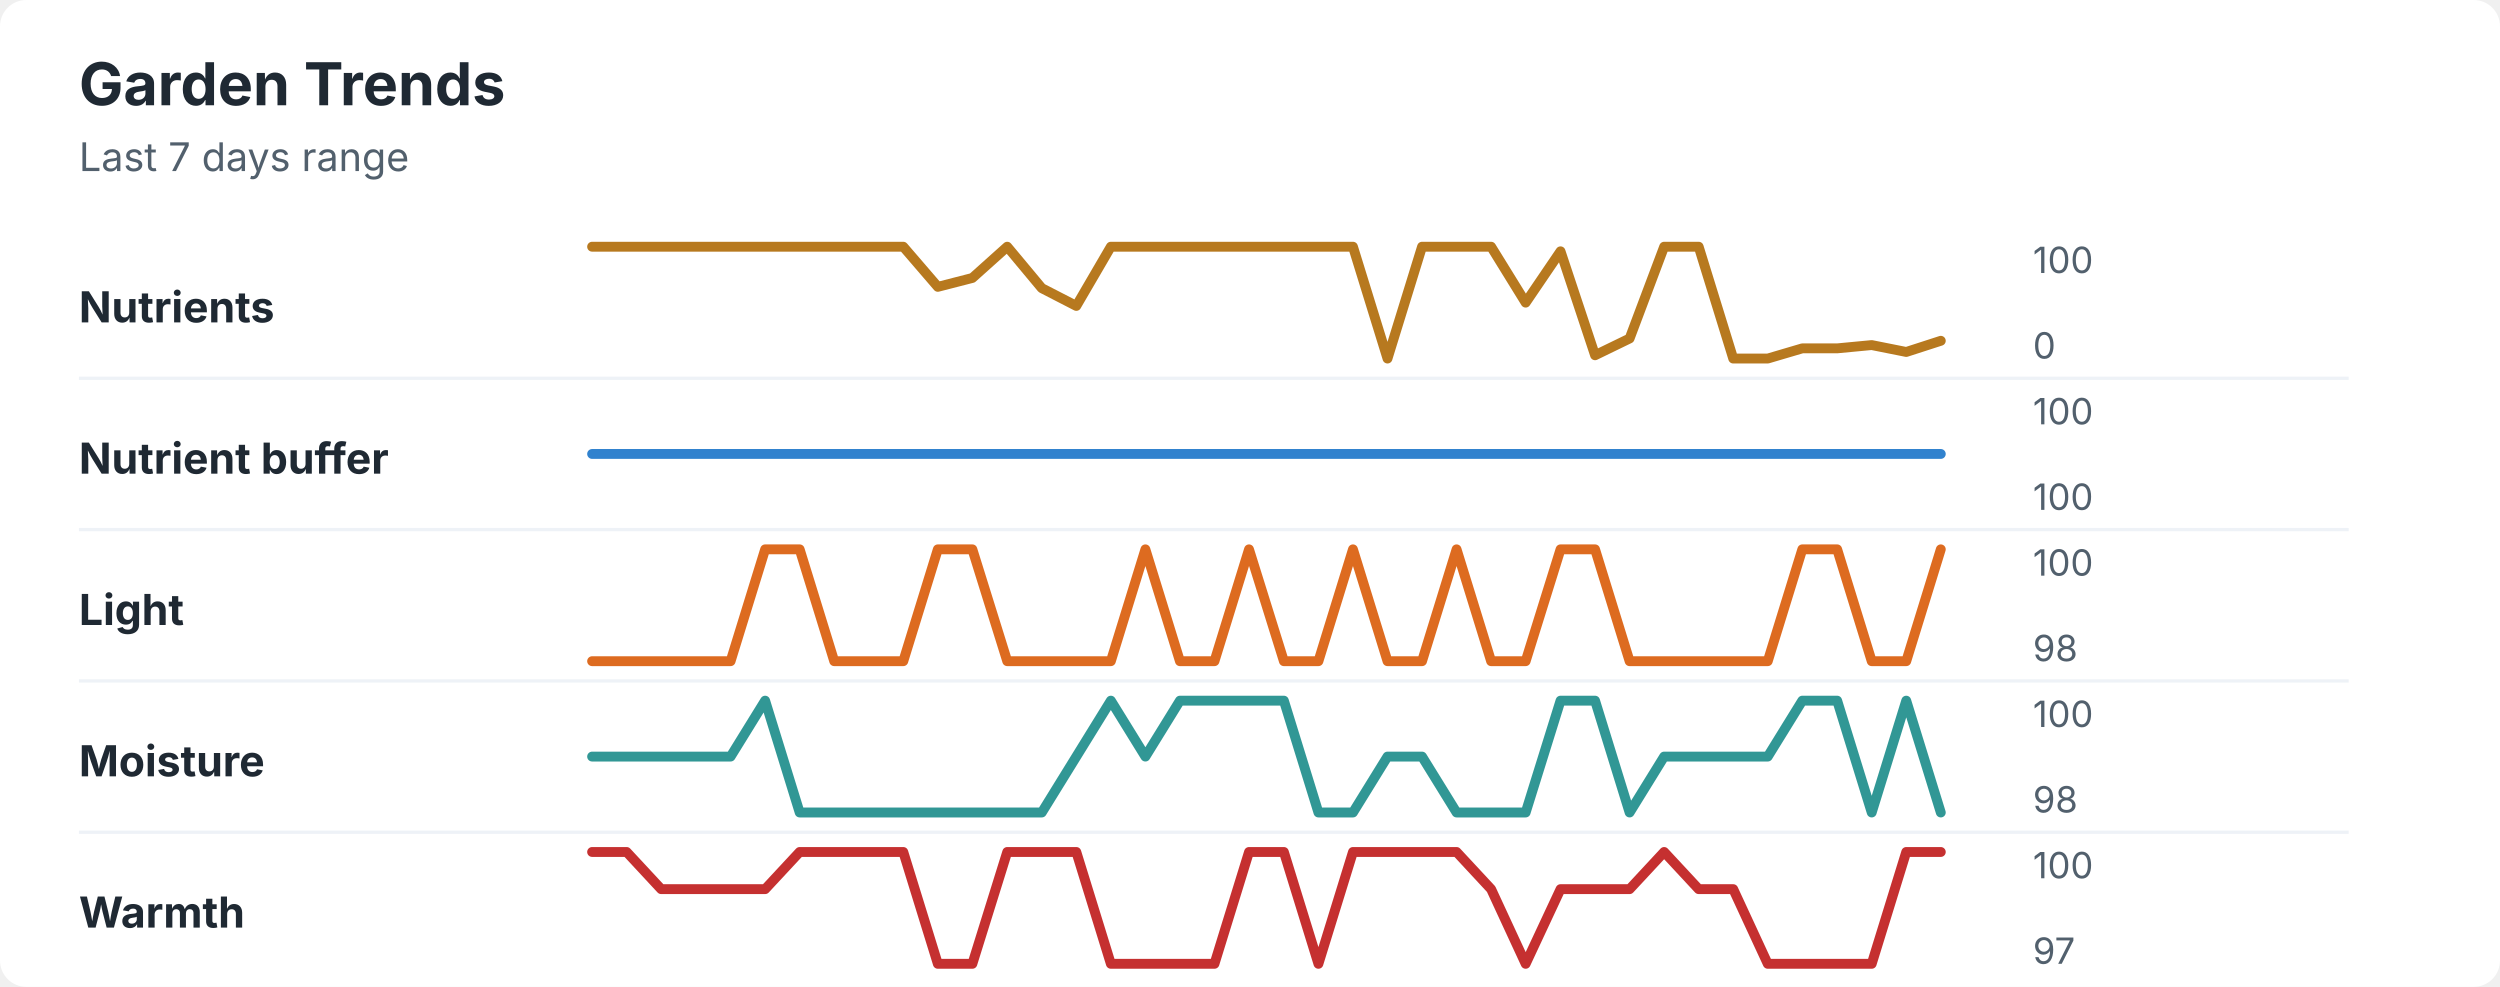
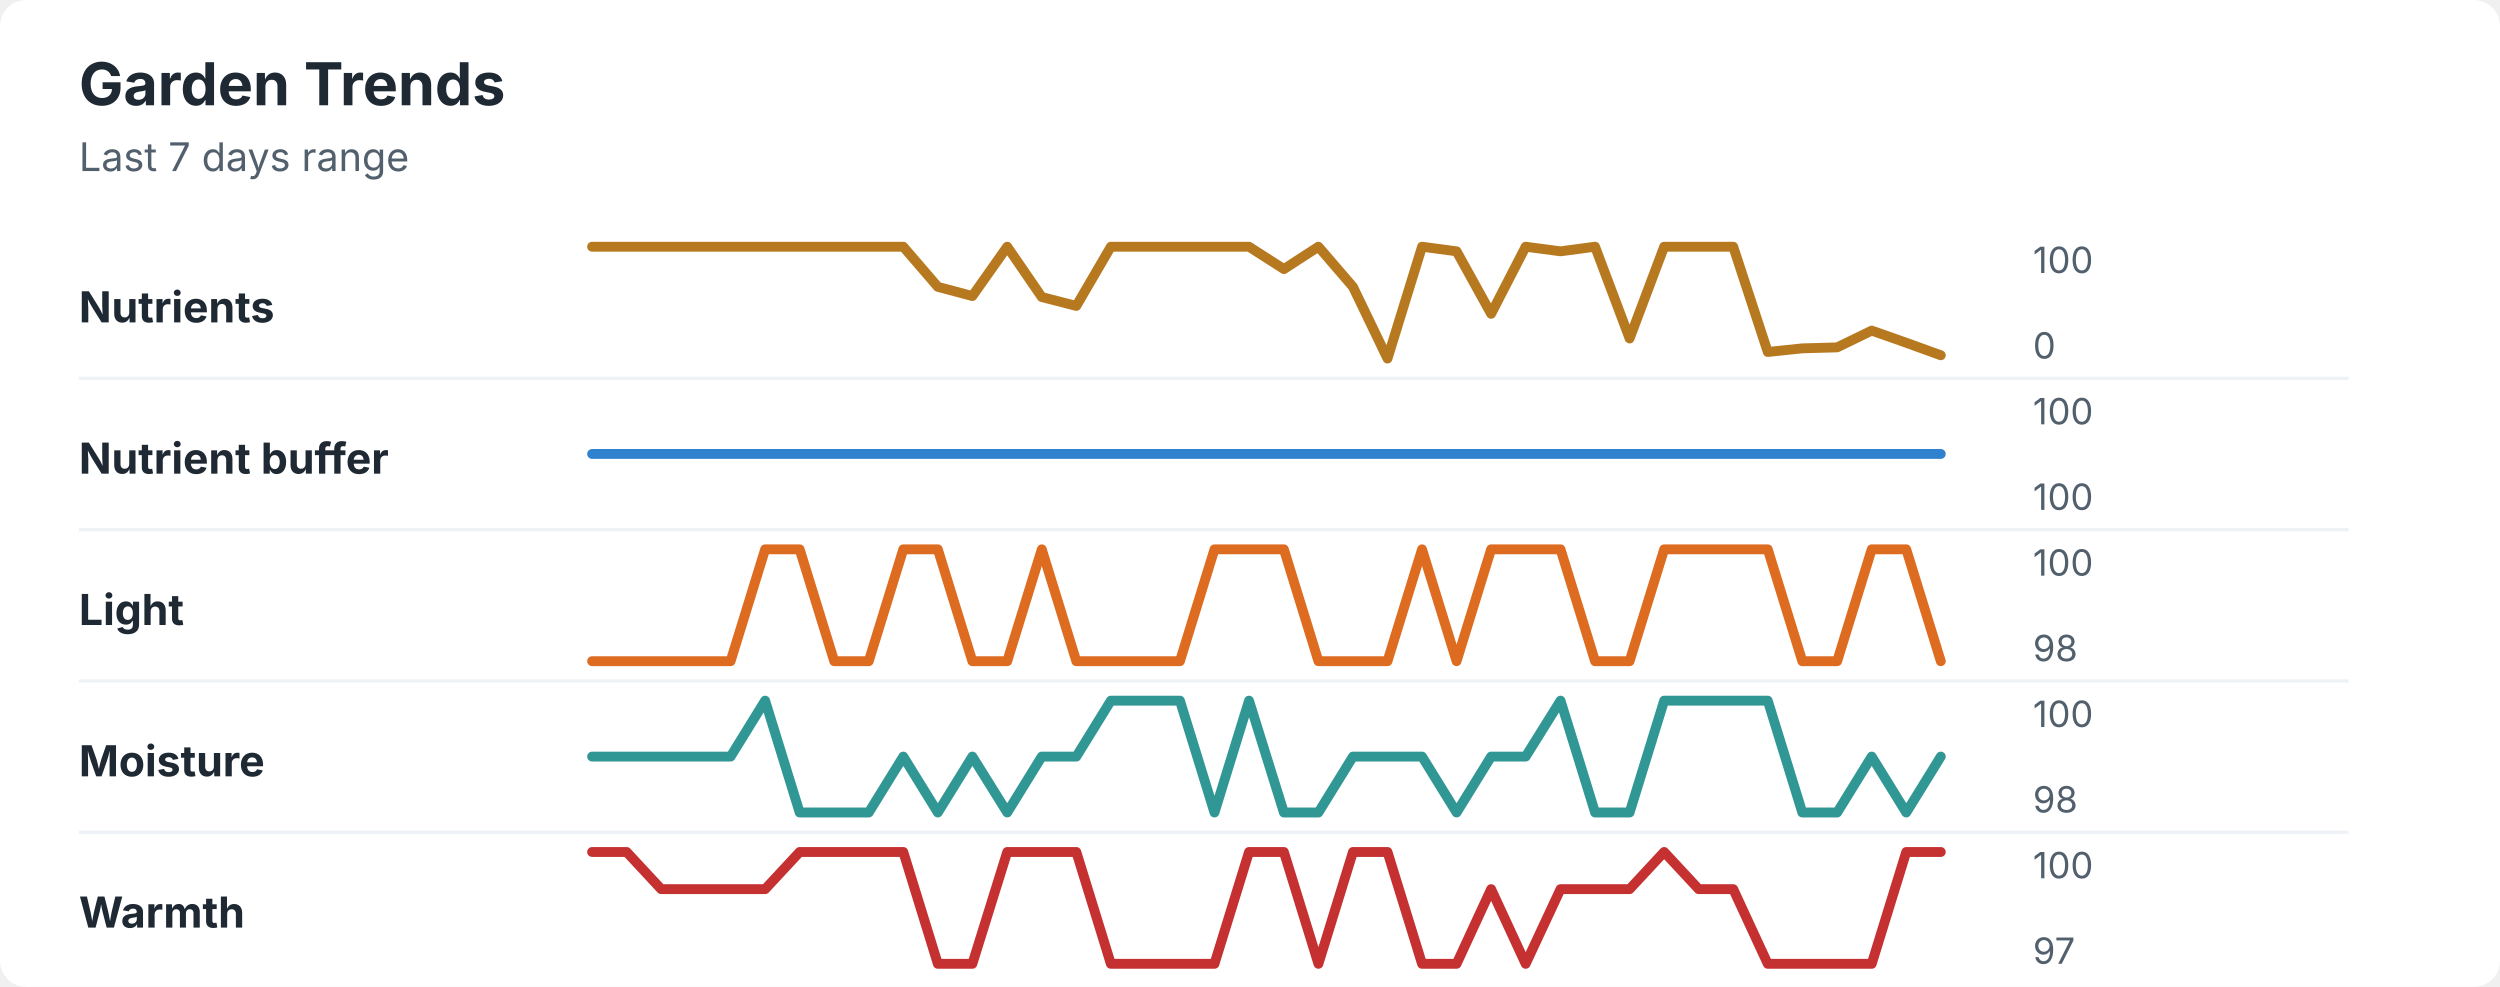
<svg xmlns="http://www.w3.org/2000/svg" width="760" height="300" viewBox="0 0 760 300" role="img" aria-labelledby="title desc">
  <rect width="760" height="300" rx="8" fill="#ffffff" />
  <style>
    text { font-family: -apple-system, BlinkMacSystemFont, "Segoe UI", sans-serif; }
    .title { font-size: 18px; font-weight: 700; fill: #1f2933; }
    .subtitle { font-size: 12px; fill: #52606d; }
    .label { font-size: 13px; font-weight: 650; fill: #1f2933; }
    .axis-value { font-size: 11px; fill: #52606d; }
    .separator { stroke: #eef2f7; stroke-width: 1; }
  </style>
  <text x="24" y="32" class="title">Garden Trends</text>
  <text x="24" y="52" class="subtitle">Last 7 days range</text>
  <text x="24" y="98" class="label">Nutrients</text>
-   <polyline points="180.0,75.0 190.5,75.0 201.0,75.0 211.5,75.0 222.1,75.0 232.6,75.0 243.1,75.0 253.6,75.0 264.1,75.0 274.6,75.0 285.1,87.2 295.6,84.5 306.2,75.0 316.7,87.6 327.2,93.0 337.7,75.0 348.2,75.0 358.7,75.0 369.2,75.0 379.7,75.0 390.3,75.0 400.8,75.0 411.3,75.0 421.8,109.0 432.3,75.0 442.8,75.0 453.3,75.0 463.8,92.0 474.4,76.4 484.9,108.0 495.4,102.9 505.9,75.0 516.4,75.0 526.9,109.0 537.4,109.0 547.9,105.9 558.5,105.9 569.0,104.9 579.5,107.0 590.0,103.6 " fill="none" stroke="#b7791f" stroke-width="3" stroke-linecap="round" stroke-linejoin="round" />
+   <polyline points="180.0,75.0 190.5,75.0 201.0,75.0 211.5,75.0 222.1,75.0 232.6,75.0 243.1,75.0 253.6,75.0 264.1,75.0 274.6,75.0 285.1,87.2 295.6,90.0 306.2,75.0 316.7,90.3 327.2,93.0 337.7,75.0 348.2,75.0 358.7,75.0 369.2,75.0 379.7,75.0 390.3,81.8 400.8,75.0 411.3,87.2 421.8,109.0 432.3,75.0 442.8,76.4 453.3,95.4 463.8,75.0 474.4,76.4 484.9,75.0 495.4,102.9 505.9,75.0 516.4,75.0 526.9,75.0 537.4,107.0 547.9,105.9 558.5,105.6 569.0,100.5 579.5,104.2 590.0,108.0 " fill="none" stroke="#b7791f" stroke-width="3" stroke-linecap="round" stroke-linejoin="round" />
  <text x="618" y="83" class="axis-value">100</text>
  <text x="618" y="109" class="axis-value">0</text>
  <line x1="24" y1="115.0" x2="714" y2="115.0" class="separator" />
  <text x="24" y="144" class="label">Nutrient buffer</text>
  <polyline points="180.0,138.0 190.5,138.0 201.0,138.0 211.5,138.0 222.1,138.0 232.6,138.0 243.1,138.0 253.6,138.0 264.1,138.0 274.6,138.0 285.1,138.0 295.6,138.0 306.2,138.0 316.7,138.0 327.2,138.0 337.7,138.0 348.2,138.0 358.7,138.0 369.2,138.0 379.7,138.0 390.3,138.0 400.8,138.0 411.3,138.0 421.8,138.0 432.3,138.0 442.8,138.0 453.3,138.0 463.8,138.0 474.4,138.0 484.9,138.0 495.4,138.0 505.9,138.0 516.4,138.0 526.9,138.0 537.4,138.0 547.9,138.0 558.5,138.0 569.0,138.0 579.5,138.0 590.0,138.0 " fill="none" stroke="#3182ce" stroke-width="3" stroke-linecap="round" stroke-linejoin="round" />
  <text x="618" y="129" class="axis-value">100</text>
  <text x="618" y="155" class="axis-value">100</text>
  <line x1="24" y1="161.0" x2="714" y2="161.0" class="separator" />
  <text x="24" y="190" class="label">Light</text>
-   <polyline points="180.0,201.0 190.5,201.0 201.0,201.0 211.5,201.0 222.1,201.0 232.6,167.0 243.1,167.0 253.6,201.0 264.1,201.0 274.6,201.0 285.1,167.0 295.6,167.0 306.2,201.0 316.7,201.0 327.2,201.0 337.7,201.0 348.2,167.0 358.7,201.0 369.2,201.0 379.7,167.0 390.3,201.0 400.8,201.0 411.3,167.0 421.8,201.0 432.3,201.0 442.8,167.0 453.3,201.0 463.8,201.0 474.4,167.0 484.9,167.0 495.4,201.0 505.9,201.0 516.4,201.0 526.9,201.0 537.4,201.0 547.9,167.0 558.5,167.0 569.0,201.0 579.5,201.0 590.0,167.0 " fill="none" stroke="#dd6b20" stroke-width="3" stroke-linecap="round" stroke-linejoin="round" />
+   <polyline points="180.0,201.0 190.5,201.0 201.0,201.0 211.5,201.0 222.1,201.0 232.6,167.0 243.1,167.0 253.6,201.0 264.1,201.0 274.6,167.0 285.1,167.0 295.6,201.0 306.2,201.0 316.7,167.0 327.2,201.0 337.7,201.0 348.2,201.0 358.7,201.0 369.2,167.0 379.7,167.0 390.3,167.0 400.8,201.0 411.3,201.0 421.8,201.0 432.3,167.0 442.8,201.0 453.3,167.0 463.8,167.0 474.4,167.0 484.9,201.0 495.4,201.0 505.9,167.0 516.4,167.0 526.9,167.0 537.4,167.0 547.9,201.0 558.5,201.0 569.0,167.0 579.5,167.0 590.0,201.0 " fill="none" stroke="#dd6b20" stroke-width="3" stroke-linecap="round" stroke-linejoin="round" />
  <text x="618" y="175" class="axis-value">100</text>
  <text x="618" y="201" class="axis-value">98</text>
  <line x1="24" y1="207.0" x2="714" y2="207.0" class="separator" />
  <text x="24" y="236" class="label">Moisture</text>
-   <polyline points="180.0,230.0 190.5,230.0 201.0,230.0 211.5,230.0 222.1,230.0 232.6,213.0 243.1,247.0 253.6,247.0 264.1,247.0 274.6,247.0 285.1,247.0 295.6,247.0 306.2,247.0 316.7,247.0 327.2,230.0 337.7,213.0 348.2,230.0 358.7,213.0 369.2,213.0 379.7,213.0 390.3,213.0 400.8,247.0 411.3,247.0 421.8,230.0 432.3,230.0 442.8,247.0 453.3,247.0 463.8,247.0 474.4,213.0 484.9,213.0 495.4,247.0 505.9,230.0 516.4,230.0 526.9,230.0 537.4,230.0 547.9,213.0 558.5,213.0 569.0,247.0 579.5,213.0 590.0,247.0 " fill="none" stroke="#319795" stroke-width="3" stroke-linecap="round" stroke-linejoin="round" />
+   <polyline points="180.0,230.0 190.5,230.0 201.0,230.0 211.5,230.0 222.1,230.0 232.6,213.0 243.1,247.0 253.6,247.0 264.1,247.0 274.6,230.0 285.1,247.0 295.6,230.0 306.2,247.0 316.7,230.0 327.2,230.0 337.7,213.0 348.2,213.0 358.7,213.0 369.2,247.0 379.7,213.0 390.3,247.0 400.8,247.0 411.3,230.0 421.8,230.0 432.3,230.0 442.8,247.0 453.3,230.0 463.8,230.0 474.4,213.0 484.9,247.0 495.4,247.0 505.9,213.0 516.4,213.0 526.9,213.0 537.4,213.0 547.9,247.0 558.5,247.0 569.0,230.0 579.5,247.0 590.0,230.0 " fill="none" stroke="#319795" stroke-width="3" stroke-linecap="round" stroke-linejoin="round" />
  <text x="618" y="221" class="axis-value">100</text>
  <text x="618" y="247" class="axis-value">98</text>
  <line x1="24" y1="253.0" x2="714" y2="253.0" class="separator" />
  <text x="24" y="282" class="label">Warmth</text>
-   <polyline points="180.0,259.0 190.5,259.0 201.0,270.3 211.5,270.3 222.1,270.3 232.6,270.3 243.1,259.0 253.6,259.0 264.1,259.0 274.6,259.0 285.1,293.0 295.6,293.0 306.2,259.0 316.7,259.0 327.2,259.0 337.7,293.0 348.2,293.0 358.7,293.0 369.2,293.0 379.7,259.0 390.3,259.0 400.8,293.0 411.3,259.0 421.8,259.0 432.3,259.0 442.8,259.0 453.3,270.3 463.8,293.0 474.4,270.3 484.9,270.3 495.4,270.3 505.9,259.0 516.4,270.3 526.9,270.3 537.4,293.0 547.9,293.0 558.5,293.0 569.0,293.0 579.5,259.0 590.0,259.0 " fill="none" stroke="#c53030" stroke-width="3" stroke-linecap="round" stroke-linejoin="round" />
+   <polyline points="180.0,259.0 190.5,259.0 201.0,270.3 211.5,270.3 222.1,270.3 232.6,270.3 243.1,259.0 253.6,259.0 264.1,259.0 274.6,259.0 285.1,293.0 295.6,293.0 306.2,259.0 316.7,259.0 327.2,259.0 337.7,293.0 348.2,293.0 358.7,293.0 369.2,293.0 379.7,259.0 390.3,259.0 400.8,293.0 411.3,259.0 421.8,259.0 432.3,293.0 442.8,293.0 453.3,270.3 463.8,293.0 474.4,270.3 484.9,270.3 495.4,270.3 505.9,259.0 516.4,270.3 526.9,270.3 537.4,293.0 547.9,293.0 558.5,293.0 569.0,293.0 579.5,259.0 590.0,259.0 " fill="none" stroke="#c53030" stroke-width="3" stroke-linecap="round" stroke-linejoin="round" />
  <text x="618" y="267" class="axis-value">100</text>
  <text x="618" y="293" class="axis-value">97</text>
</svg>
